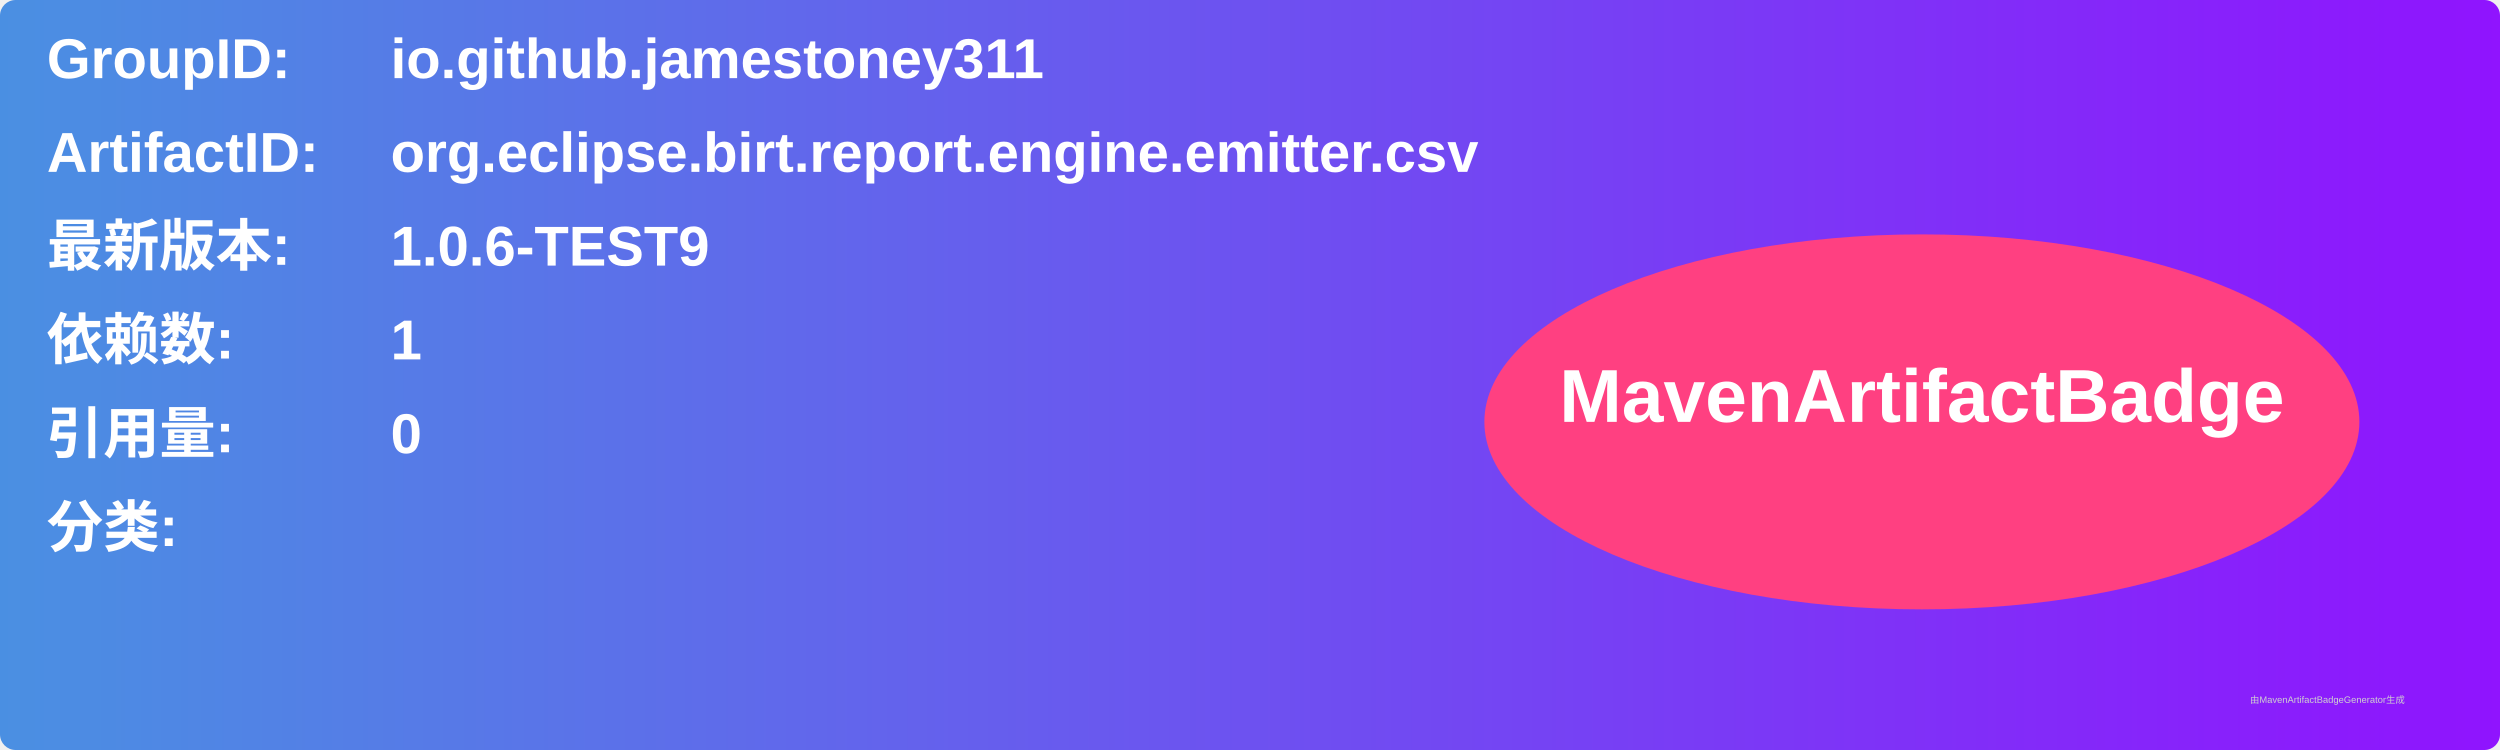
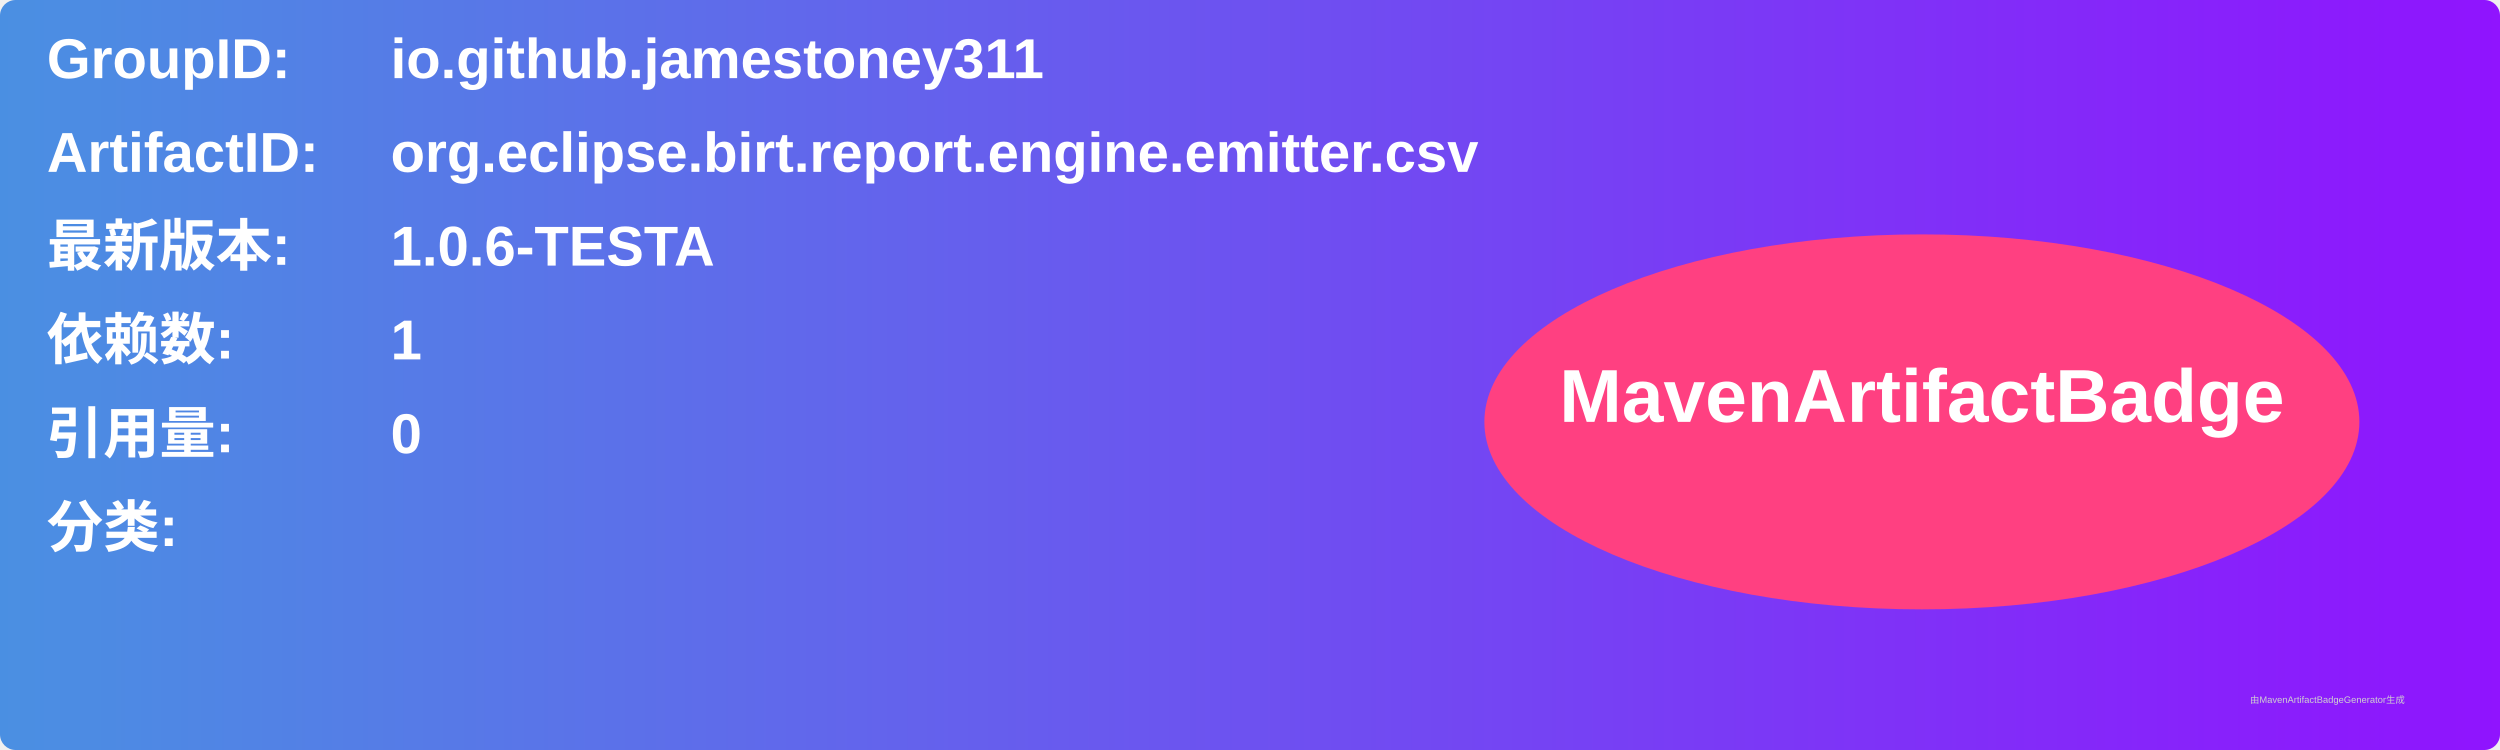
<svg xmlns="http://www.w3.org/2000/svg" width="800" height="240" viewBox="0 0 800 240">
  <linearGradient id="grad" x1="0%" y1="0%" x2="100%" y2="0%">
    <stop offset="0%" stop-color="#4a90e2" />
    <stop offset="100%" stop-color="#9013fe" />
  </linearGradient>
  <rect width="100%" height="100%" rx="5" ry="5" fill="url(#grad)" />
  <g transform="translate(15, 15)">
    <text x="0" y="10" font-family="Arial" font-size="18" fill="white" font-weight="bold" width="260">GroupID:</text>
    <text x="110" y="10" font-family="Arial" font-size="18" fill="white" font-weight="bold" width="460">io.github.jamestoney311</text>
    <text x="0" y="40" font-family="Arial" font-size="18" fill="white" font-weight="bold" width="260">ArtifactID:</text>
    <text x="110" y="40" font-family="Arial" font-size="18" fill="white" font-weight="bold" width="460">org.eclipse.birt.report.engine.emitter.csv</text>
    <text x="0" y="70" font-family="Arial" font-size="18" fill="white" font-weight="bold">最新版本:</text>
    <text x="110" y="70" font-family="Arial" font-size="18" fill="white" font-weight="bold">
-       <tspan font-weight="bold">1.0.6-TEST9</tspan>
+       <tspan font-weight="bold">1.0.6-TESTA</tspan>
    </text>
    <text x="0" y="100" font-family="Arial" font-size="18" fill="white" font-weight="bold">依赖数: </text>
    <text x="110" y="100" font-family="Arial" font-size="18" fill="white">
      <tspan font-weight="bold">1</tspan>
    </text>
    <text x="0" y="130" font-family="Arial" font-size="18" fill="white" font-weight="bold">引用量: </text>
    <text x="110" y="130" font-family="Arial" font-size="18" fill="white">
      <tspan font-weight="bold">0</tspan>
    </text>
    <text x="0" y="160" font-family="Arial" font-size="18" fill="white" font-weight="bold">分类:</text>
    <text x="10" y="190" font-family="Arial" font-size="10" fill="white">
      <tspan font-weight="bold" />
    </text>
    <ellipse cx="600" cy="120" rx="140" ry="60" fill="#ff4081" />
    <text x="600" y="120" text-anchor="middle" font-family="Arial" font-size="24" fill="white" font-weight="bold">MavenArtifactBadge</text>
  </g>
  <text x="720" y="225" font-family="Arial" font-size="3" fill="#d0d0d0">由MavenArtifactBadgeGenerator生成</text>
</svg>
